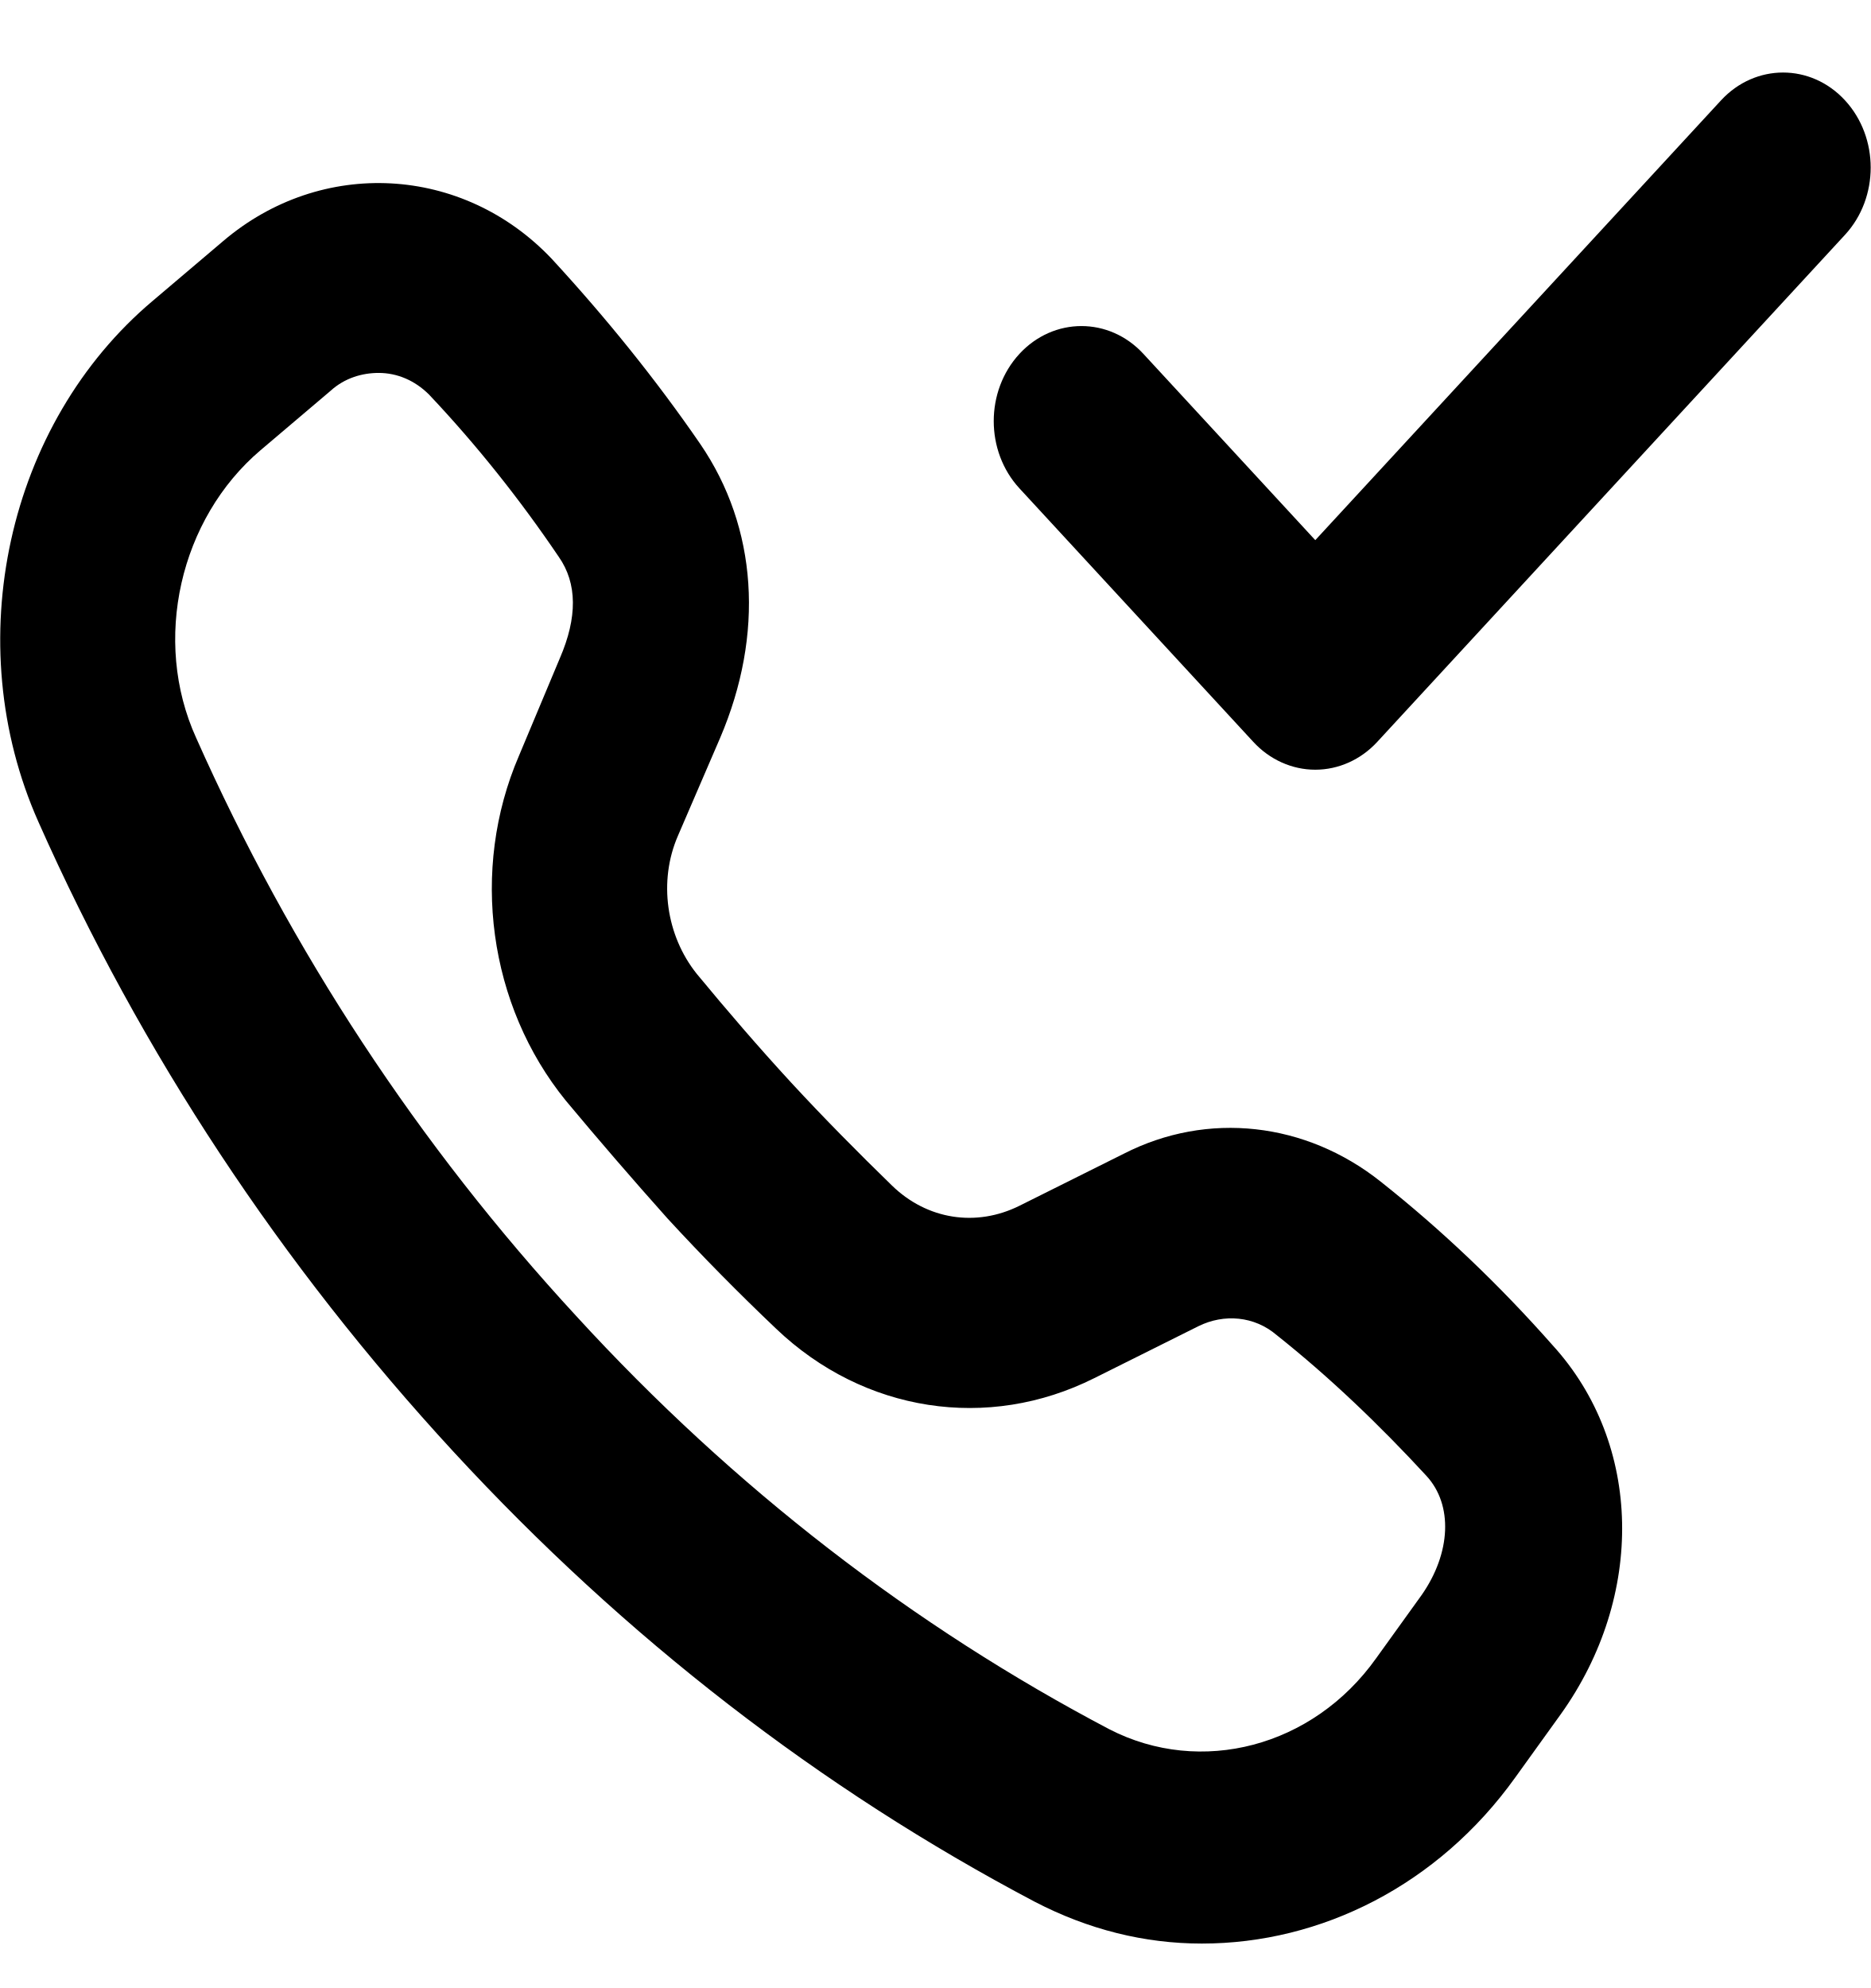
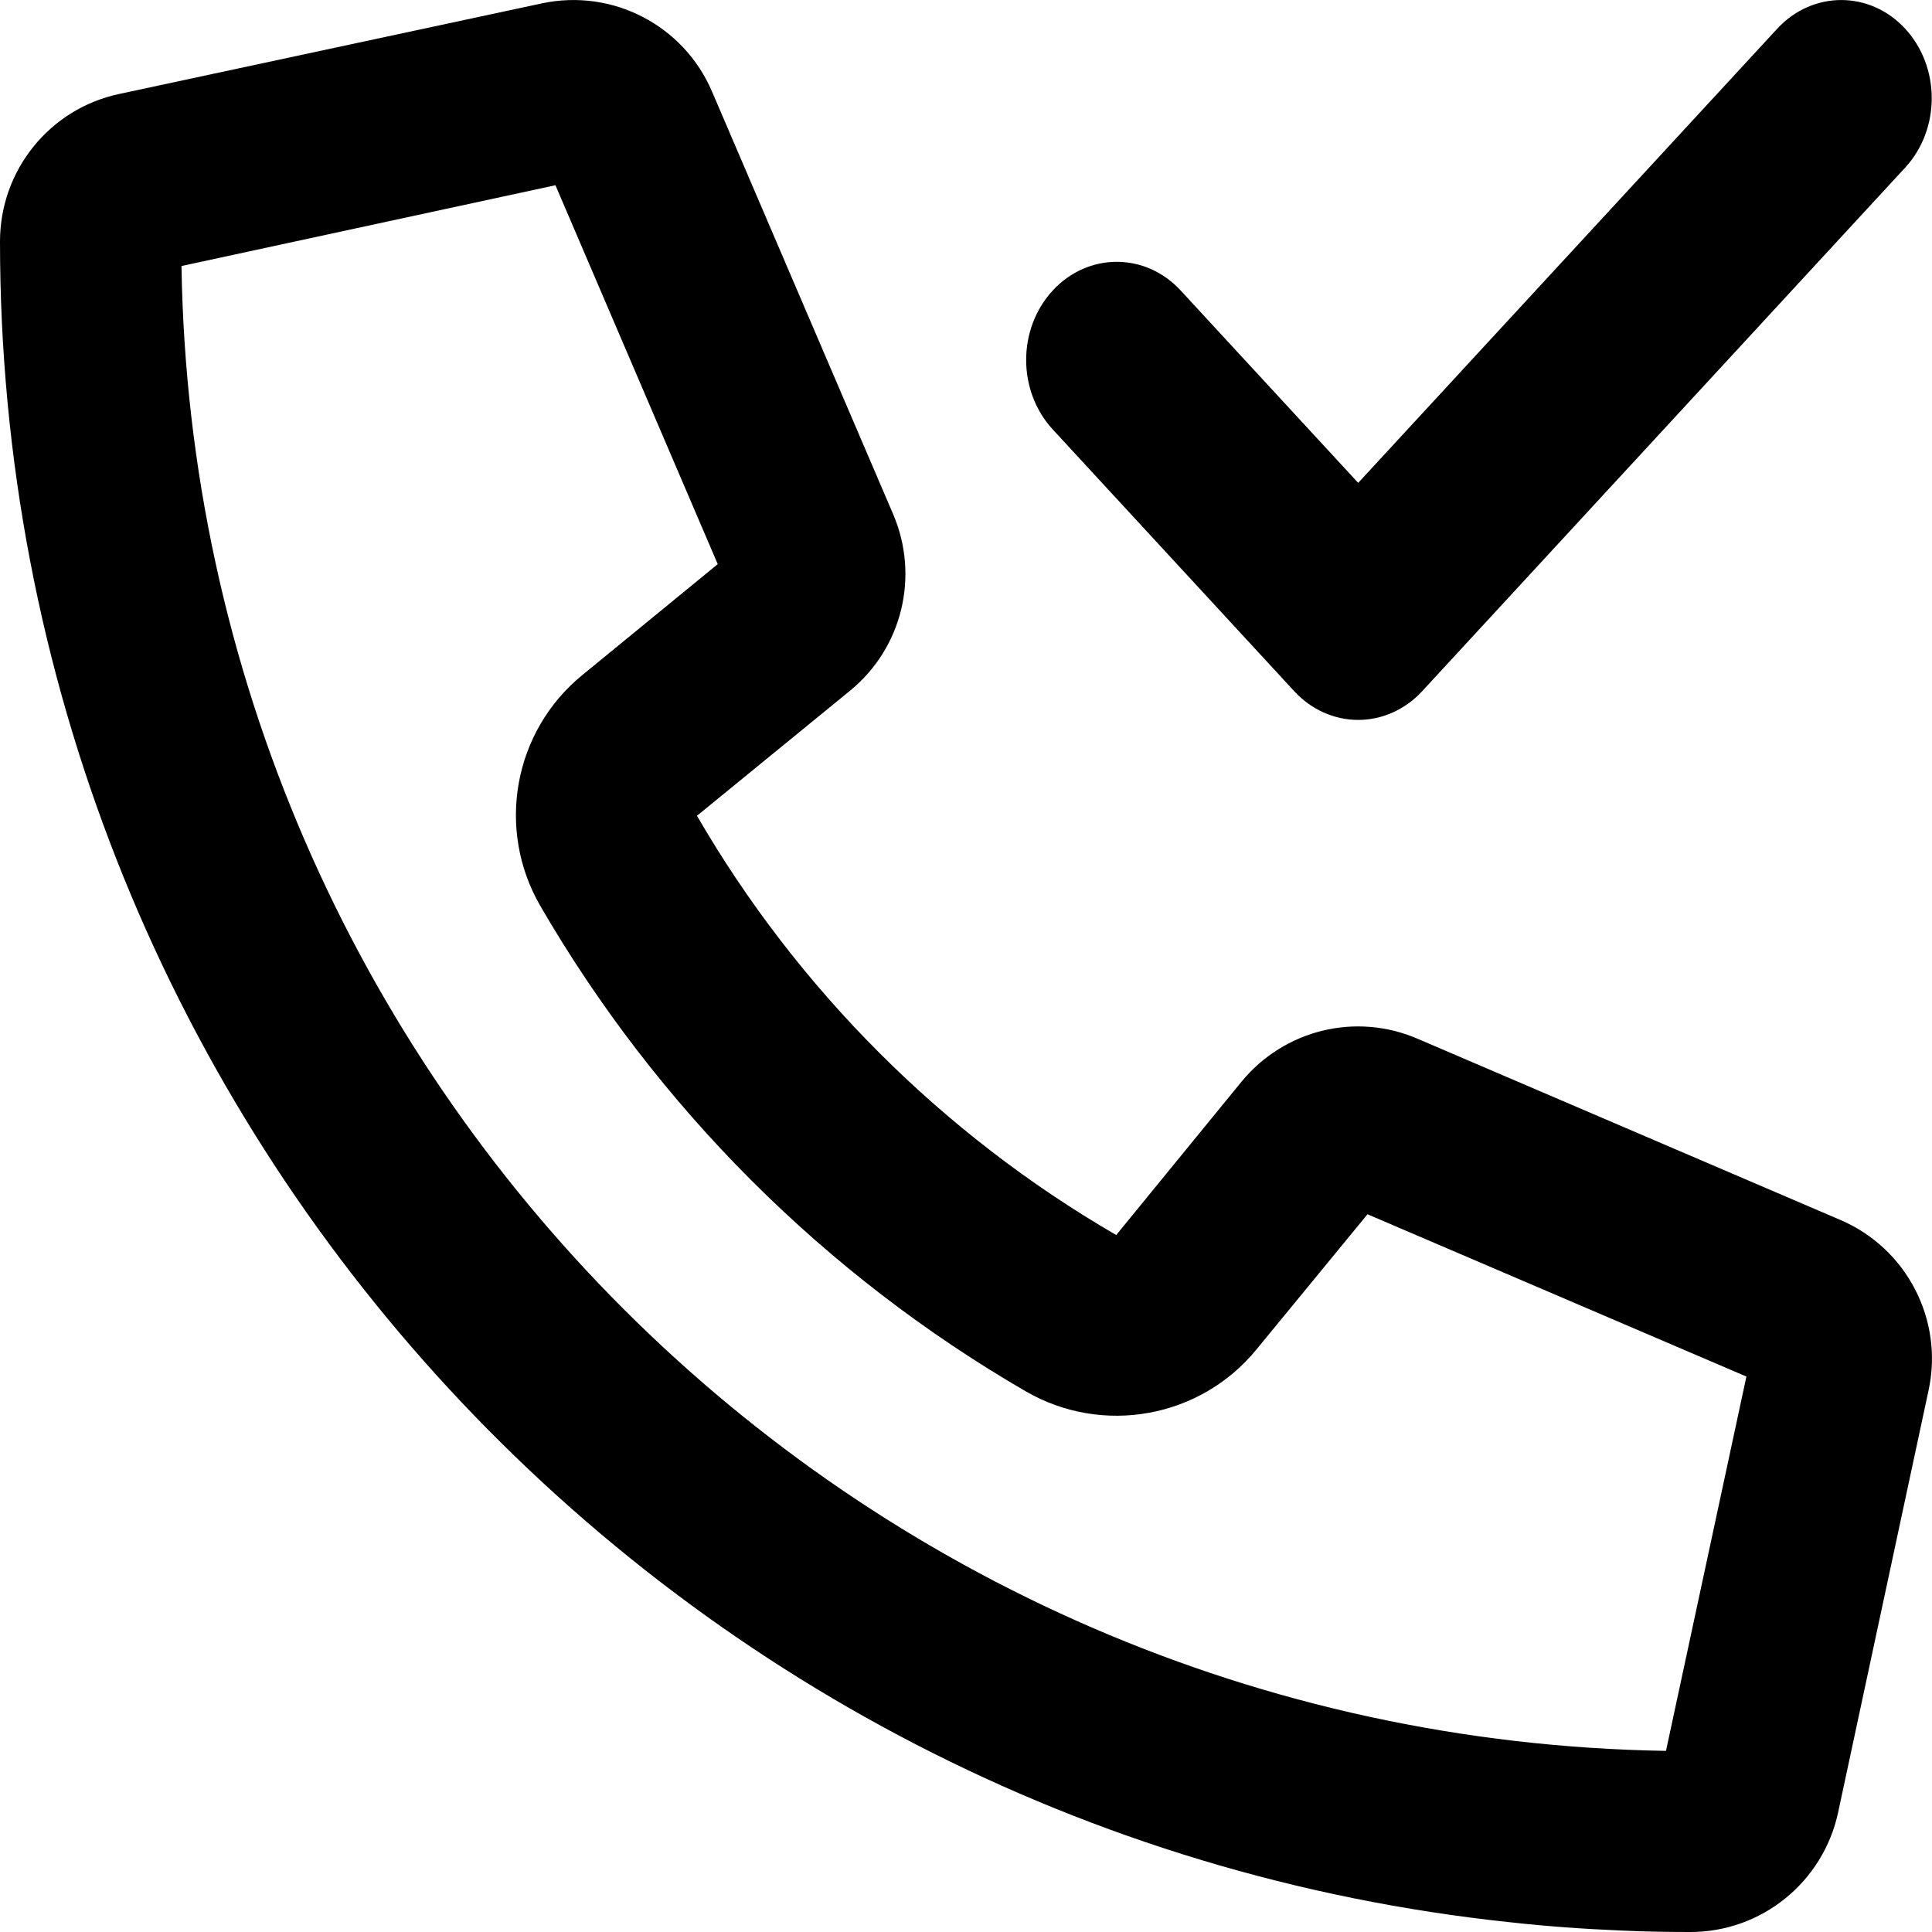
- <svg xmlns="http://www.w3.org/2000/svg" viewBox="0 0 16 17">
-   <path d="M15.778 2.008C16.071 1.69 16.071 1.176 15.778 0.858C15.486 0.541 15.011 0.541 14.718 0.858L11.248 4.619L9.778 3.026C9.486 2.709 9.011 2.709 8.718 3.026C8.425 3.344 8.425 3.858 8.718 4.176L10.718 6.344C10.858 6.496 11.049 6.582 11.248 6.582C11.447 6.582 11.638 6.496 11.778 6.344L15.778 2.008Z" />
-   <path fill-rule="evenodd" clip-rule="evenodd" d="M9.608 9.867C10.328 9.498 11.168 9.596 11.808 10.105C12.328 10.517 12.818 10.983 13.278 11.504C14.048 12.349 14.068 13.65 13.348 14.658L12.958 15.2C12.298 16.121 11.298 16.62 10.278 16.62C9.788 16.62 9.308 16.501 8.848 16.262C7.018 15.297 5.348 14.008 3.878 12.414C2.408 10.82 1.208 9.01 0.328 7.027C-0.352 5.498 0.058 3.623 1.308 2.571L1.908 2.062C2.748 1.346 3.958 1.411 4.718 2.213C5.178 2.712 5.608 3.243 5.988 3.796C6.478 4.512 6.538 5.422 6.158 6.311L5.798 7.146C5.628 7.536 5.698 8.002 5.958 8.327C6.218 8.642 6.488 8.956 6.768 9.26C7.048 9.563 7.338 9.856 7.628 10.138C7.928 10.43 8.348 10.495 8.718 10.311L9.608 9.867ZM11.768 14.181L12.158 13.639C12.408 13.281 12.428 12.869 12.198 12.62C11.798 12.186 11.368 11.774 10.918 11.417C10.728 11.254 10.468 11.232 10.248 11.341L9.358 11.785C8.448 12.241 7.388 12.078 6.638 11.363C6.318 11.059 6.008 10.745 5.708 10.419C5.408 10.083 5.118 9.747 4.838 9.411C4.178 8.598 4.018 7.438 4.438 6.463L4.788 5.628C4.938 5.281 4.938 4.989 4.778 4.761C4.448 4.273 4.078 3.807 3.668 3.373C3.548 3.254 3.398 3.189 3.238 3.189C3.098 3.189 2.948 3.232 2.828 3.341L2.228 3.85C1.538 4.436 1.298 5.476 1.678 6.311C2.488 8.132 3.578 9.791 4.928 11.254C6.278 12.728 7.818 13.91 9.488 14.788C10.268 15.189 11.228 14.94 11.768 14.181Z" />
+ <svg xmlns="http://www.w3.org/2000/svg" viewBox="0 0 16 16">
+   <path d="M10.281 8.959C10.634 8.528 11.228 8.381 11.741 8.603L15.241 10.103C15.791 10.338 16.097 10.931 15.972 11.512L15.222 15.012C15.097 15.588 14.588 16 14 16C13.809 16 13.619 15.997 13.431 15.988H13.428C13.116 15.975 12.809 15.953 12.503 15.919C5.475 15.175 0 9.225 0 2C0 1.409 0.412 0.9 0.988 0.778L4.487 0.028C5.072 -0.097 5.662 0.209 5.897 0.759L7.397 4.259C7.616 4.772 7.472 5.366 7.041 5.719L5.772 6.756C6.606 8.194 7.806 9.394 9.244 10.228L10.281 8.959ZM14.463 11.4L11.325 10.056L10.406 11.175C9.941 11.744 9.131 11.891 8.494 11.522C6.828 10.556 5.441 9.169 4.475 7.503C4.106 6.866 4.253 6.056 4.822 5.591L5.944 4.672L4.6 1.534L1.503 2.203C1.609 8.944 7.056 14.391 13.797 14.5L14.463 11.4Z" />
+   <path d="M15.778 1.388C16.071 1.07 16.071 0.556 15.778 0.238C15.486 -0.079 15.011 -0.079 14.718 0.238L11.248 3.999L9.778 2.406C9.486 2.089 9.011 2.089 8.718 2.406C8.425 2.724 8.425 3.238 8.718 3.556L10.718 5.724C10.858 5.876 11.049 5.962 11.248 5.962C11.447 5.962 11.638 5.876 11.778 5.724L15.778 1.388Z" />
</svg>
